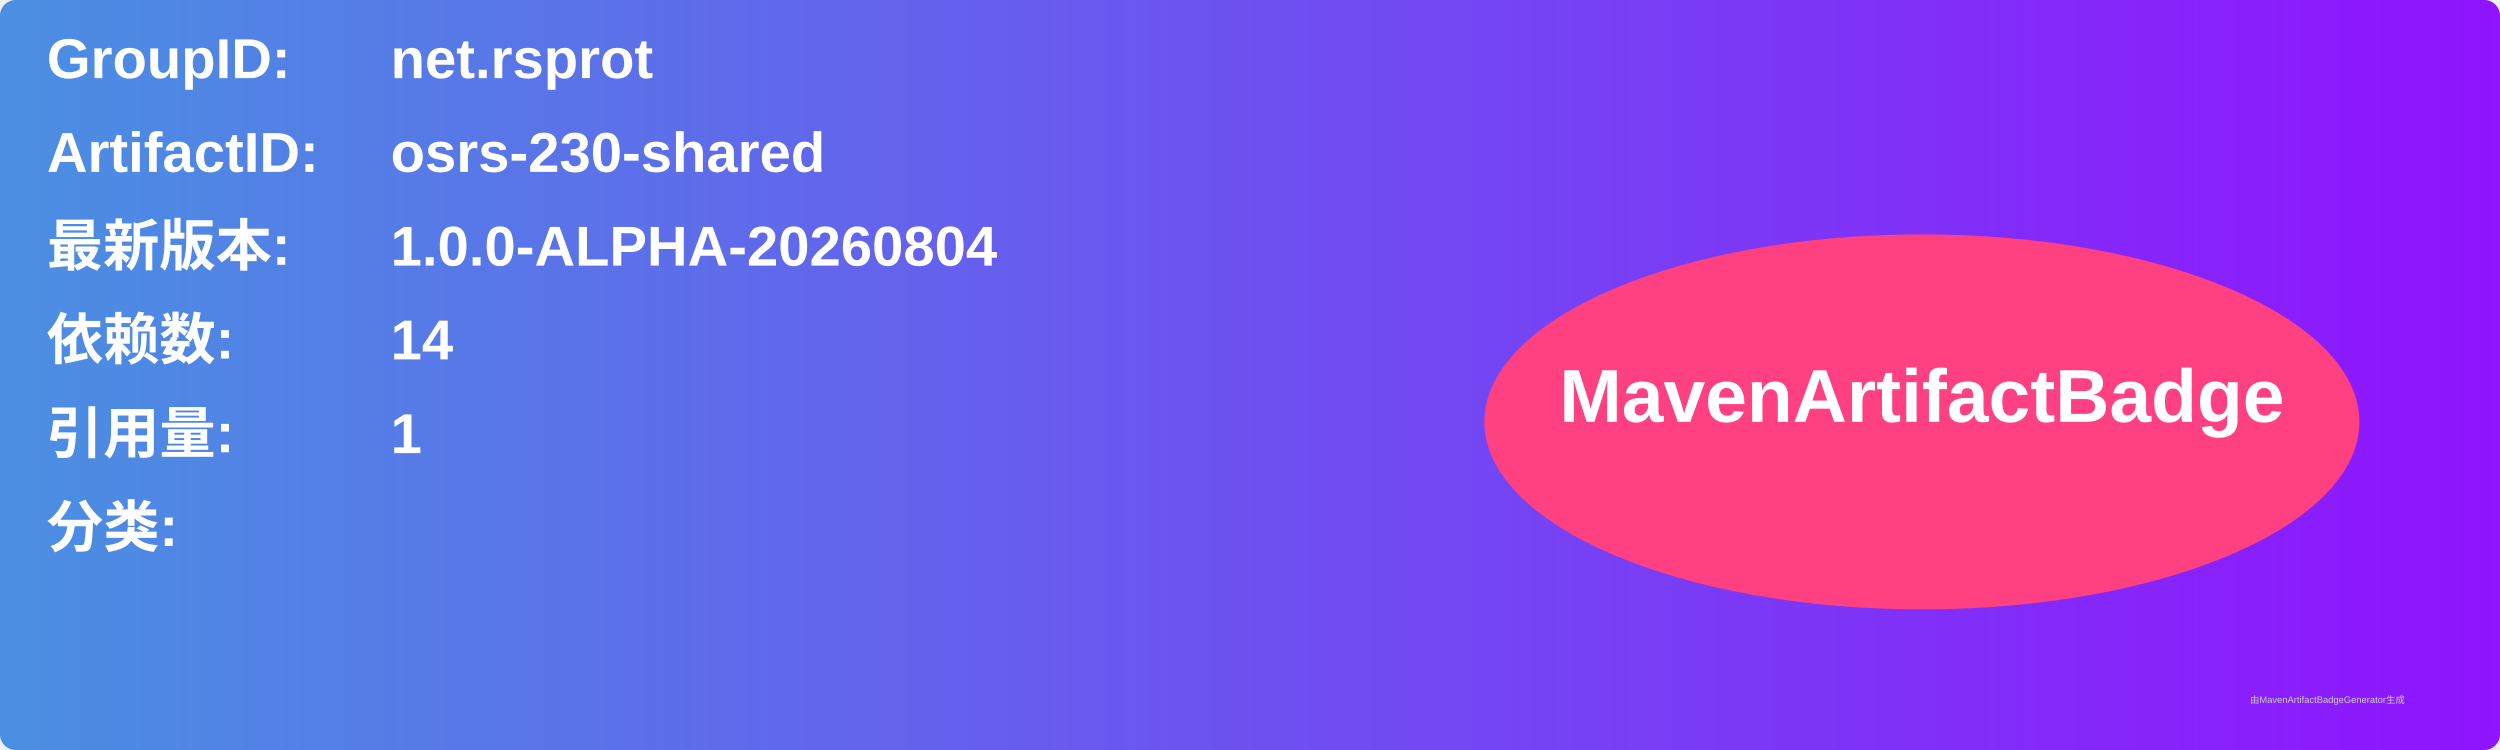
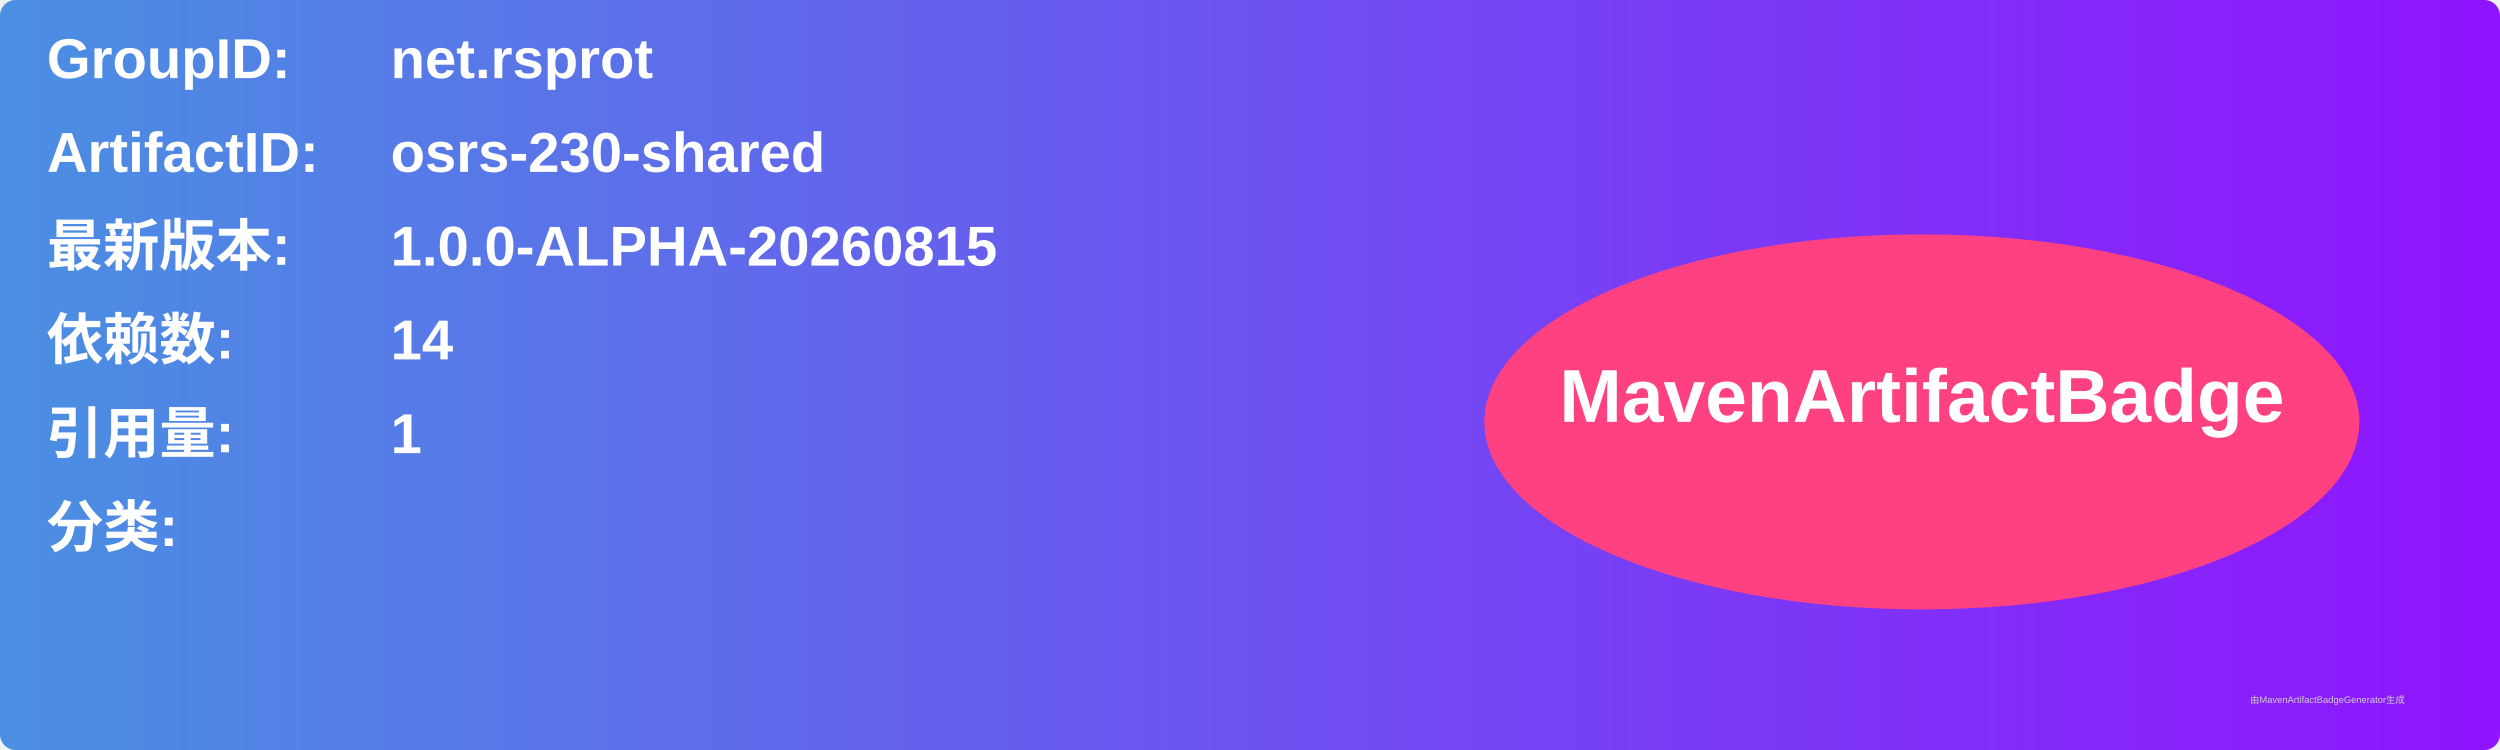
<svg xmlns="http://www.w3.org/2000/svg" width="800" height="240" viewBox="0 0 800 240">
  <linearGradient id="grad" x1="0%" y1="0%" x2="100%" y2="0%">
    <stop offset="0%" stop-color="#4a90e2" />
    <stop offset="100%" stop-color="#9013fe" />
  </linearGradient>
  <rect width="100%" height="100%" rx="5" ry="5" fill="url(#grad)" />
  <g transform="translate(15, 15)">
    <text x="0" y="10" font-family="Arial" font-size="18" fill="white" font-weight="bold" width="260">GroupID:</text>
    <text x="110" y="10" font-family="Arial" font-size="18" fill="white" font-weight="bold" width="460">net.rsprot</text>
    <text x="0" y="40" font-family="Arial" font-size="18" fill="white" font-weight="bold" width="260">ArtifactID:</text>
    <text x="110" y="40" font-family="Arial" font-size="18" fill="white" font-weight="bold" width="460">osrs-230-shared</text>
    <text x="0" y="70" font-family="Arial" font-size="18" fill="white" font-weight="bold">最新版本:</text>
    <text x="110" y="70" font-family="Arial" font-size="18" fill="white" font-weight="bold">
-       <tspan font-weight="bold">1.0.0-ALPHA-20260804</tspan>
+       <tspan font-weight="bold">1.0.0-ALPHA-20260815</tspan>
    </text>
    <text x="0" y="100" font-family="Arial" font-size="18" fill="white" font-weight="bold">依赖数: </text>
    <text x="110" y="100" font-family="Arial" font-size="18" fill="white">
      <tspan font-weight="bold">14</tspan>
    </text>
    <text x="0" y="130" font-family="Arial" font-size="18" fill="white" font-weight="bold">引用量: </text>
    <text x="110" y="130" font-family="Arial" font-size="18" fill="white">
      <tspan font-weight="bold">1</tspan>
    </text>
    <text x="0" y="160" font-family="Arial" font-size="18" fill="white" font-weight="bold">分类:</text>
    <text x="10" y="190" font-family="Arial" font-size="10" fill="white">
      <tspan font-weight="bold" />
    </text>
    <ellipse cx="600" cy="120" rx="140" ry="60" fill="#ff4081" />
    <text x="600" y="120" text-anchor="middle" font-family="Arial" font-size="24" fill="white" font-weight="bold">MavenArtifactBadge</text>
  </g>
  <text x="720" y="225" font-family="Arial" font-size="3" fill="#d0d0d0">由MavenArtifactBadgeGenerator生成</text>
</svg>
